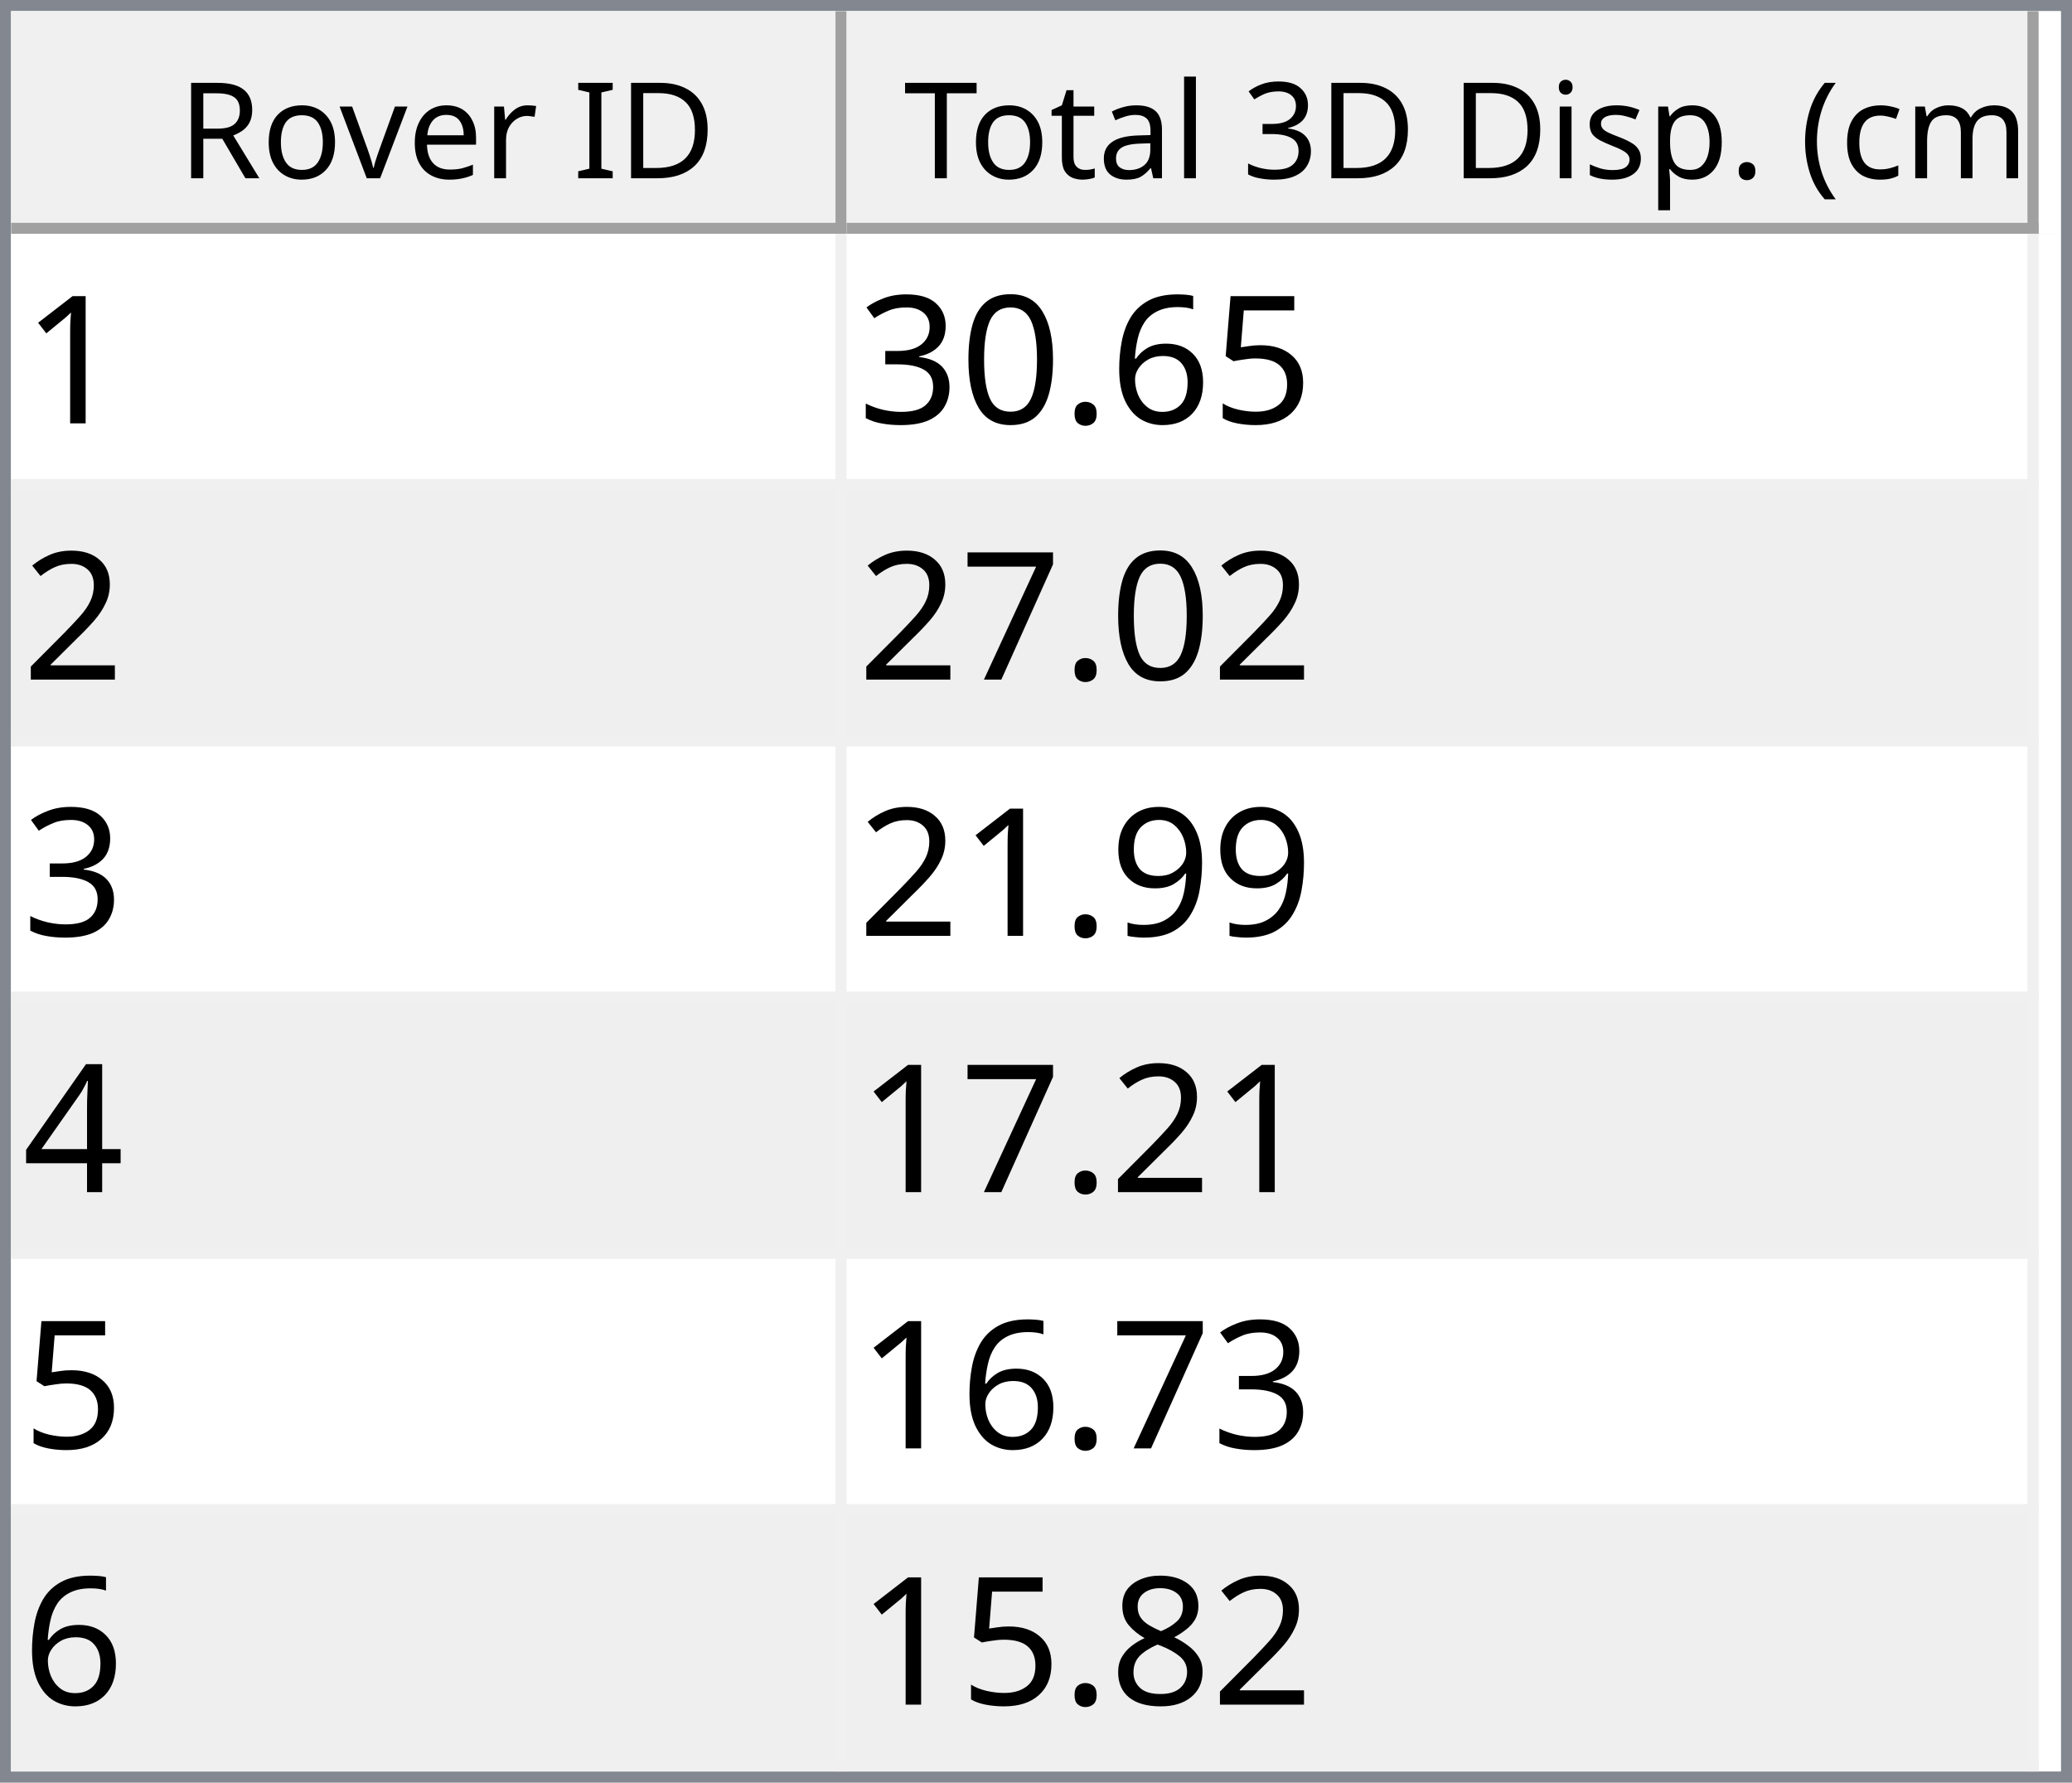
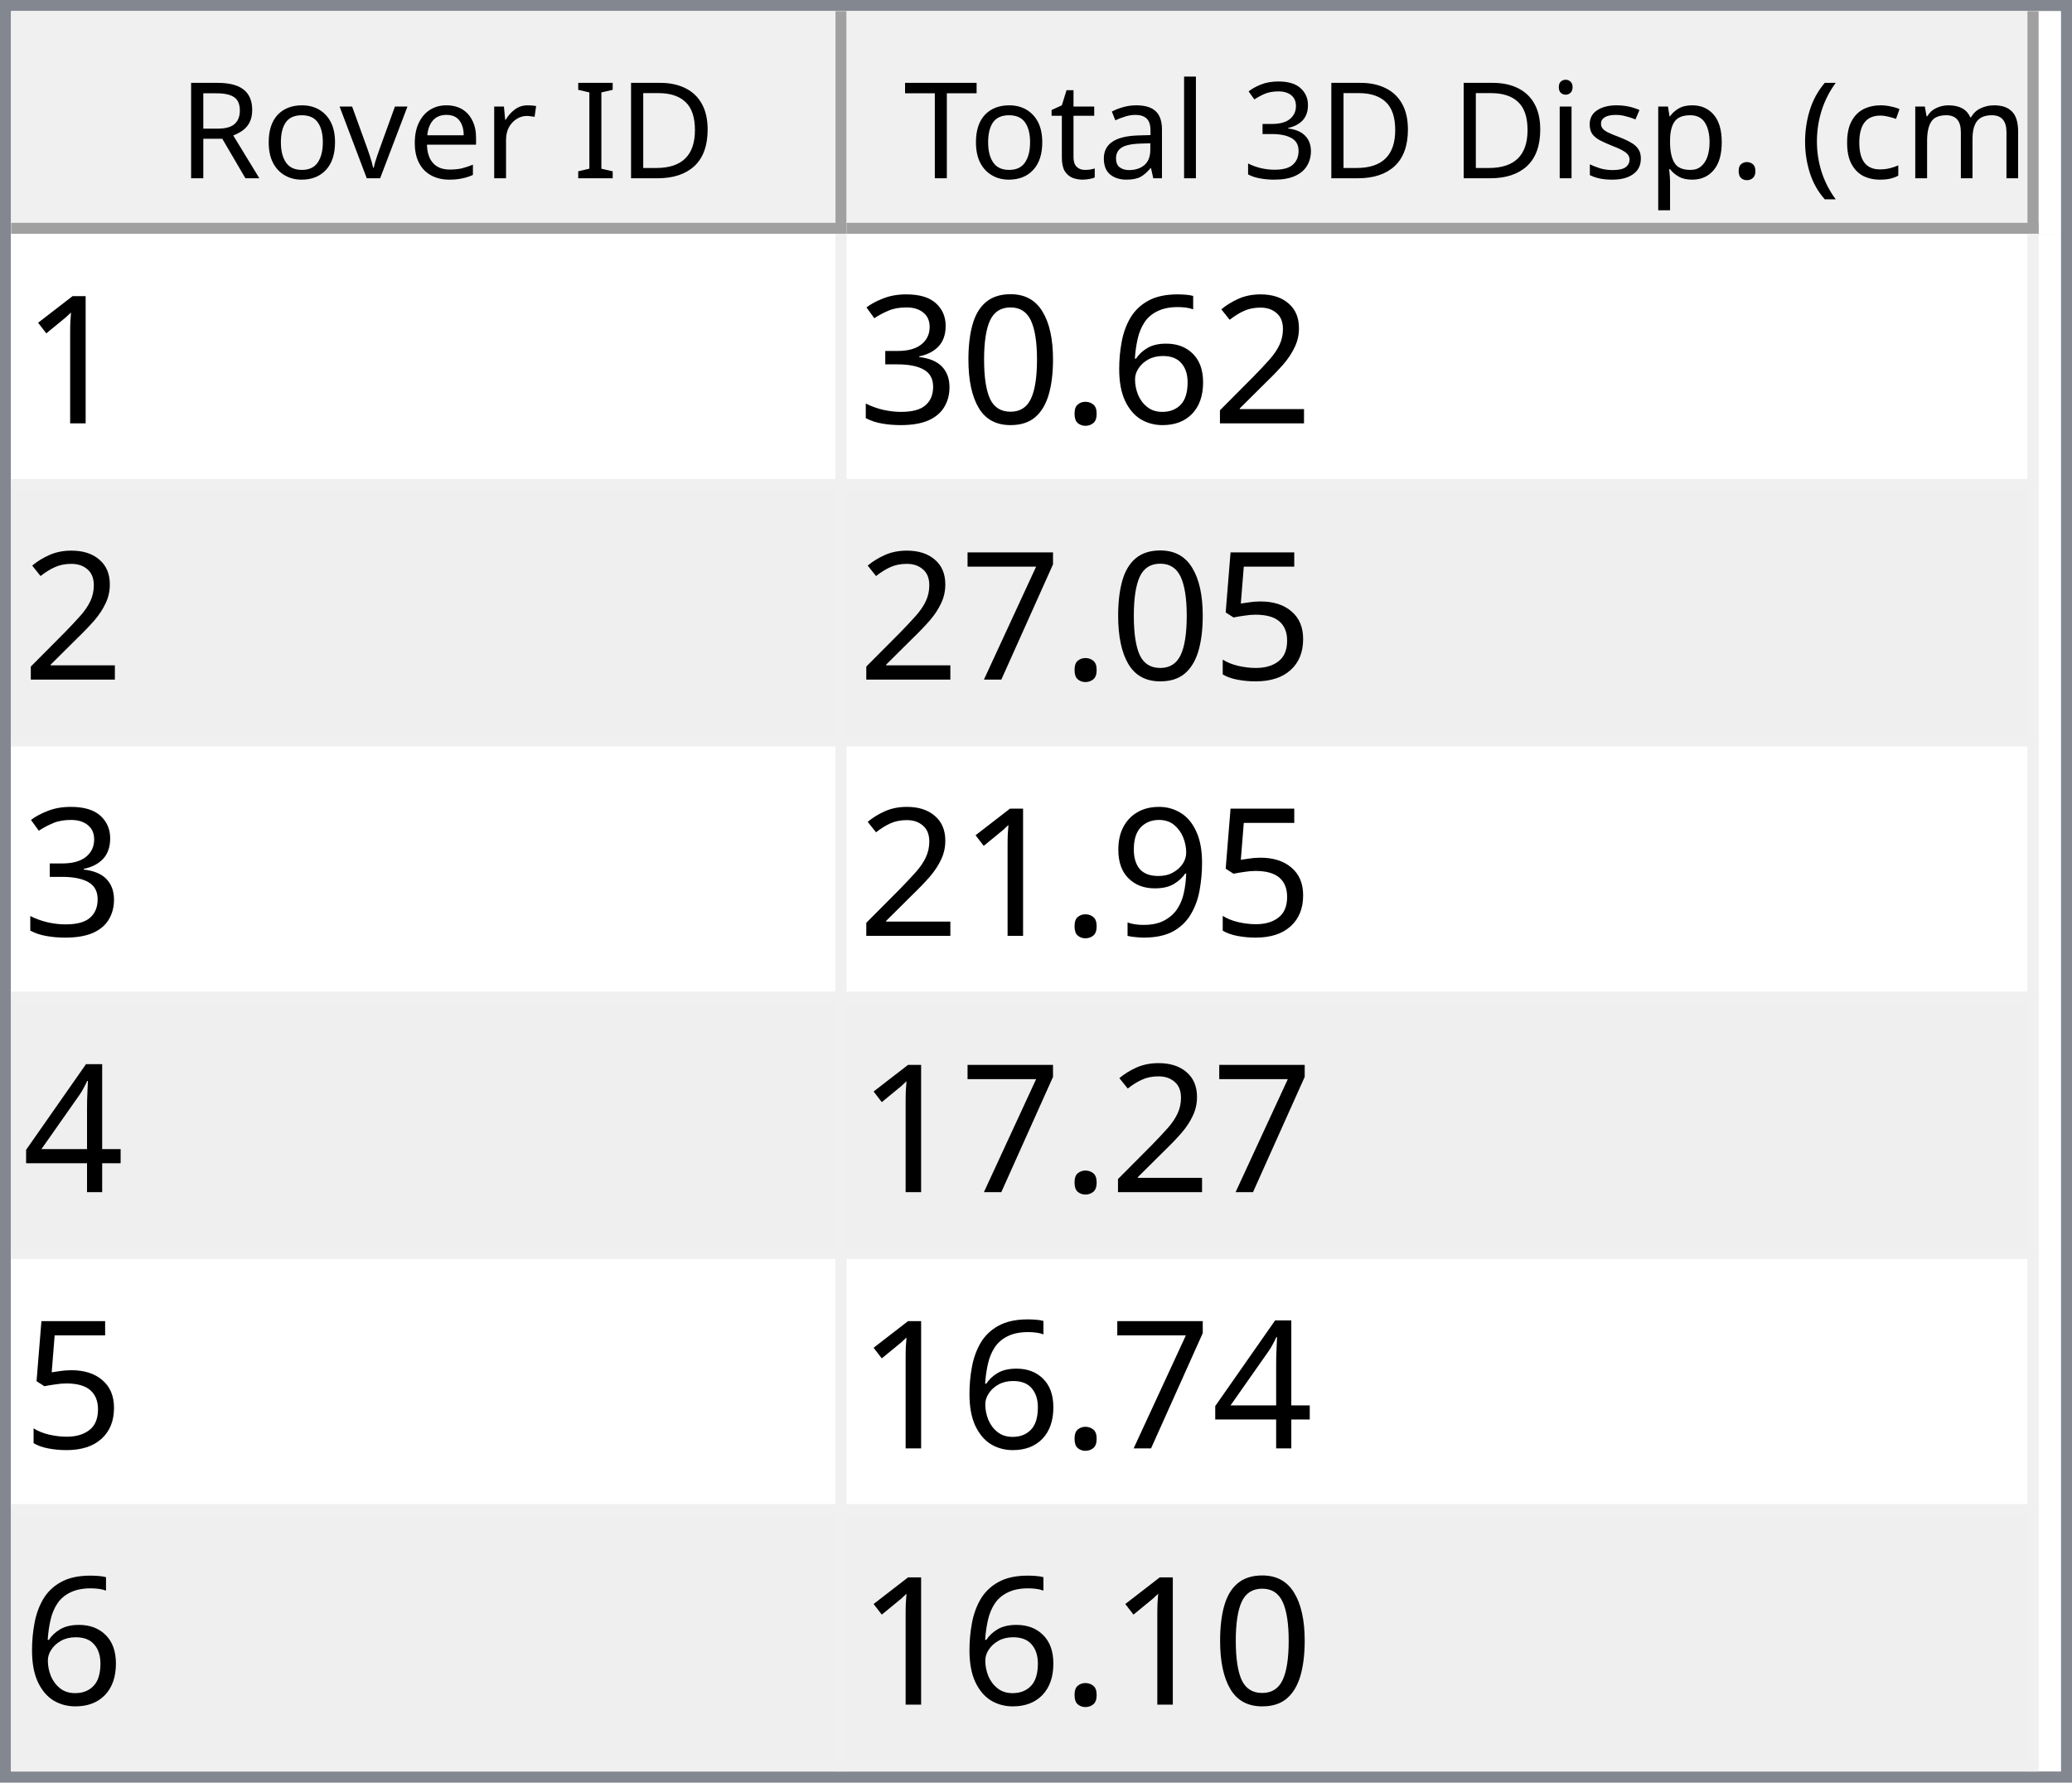
<svg xmlns="http://www.w3.org/2000/svg" style="fill-opacity:1; color-rendering:auto; color-interpolation:auto; text-rendering:auto; stroke:black; stroke-linecap:square; stroke-miterlimit:10; shape-rendering:auto; stroke-opacity:1; fill:black; stroke-dasharray:none; font-weight:normal; stroke-width:1; font-family:'Dialog'; font-style:normal; stroke-linejoin:miter; font-size:12px; stroke-dashoffset:0; image-rendering:auto;" width="186" height="160">
  <defs id="genericDefs" />
  <g>
    <defs id="defs1">
      <clipPath clipPathUnits="userSpaceOnUse" id="clipPath1">
        <path d="M0 0 L186 0 L186 160 L0 160 L0 0 Z" />
      </clipPath>
      <clipPath clipPathUnits="userSpaceOnUse" id="clipPath2">
        <path d="M0 0 L0 160 L186 160 L186 0 Z" />
      </clipPath>
      <clipPath clipPathUnits="userSpaceOnUse" id="clipPath3">
        <path d="M0 0 L0 20 L184 20 L184 0 Z" />
      </clipPath>
      <clipPath clipPathUnits="userSpaceOnUse" id="clipPath4">
        <path d="M0 0 L0 20 L75 20 L75 0 Z" />
      </clipPath>
      <clipPath clipPathUnits="userSpaceOnUse" id="clipPath5">
        <path d="M1 1 L1 19 L74 19 L74 1 Z" />
      </clipPath>
      <clipPath clipPathUnits="userSpaceOnUse" id="clipPath6">
        <path d="M0 0 L0 18 L73 18 L73 0 Z" />
      </clipPath>
      <clipPath clipPathUnits="userSpaceOnUse" id="clipPath7">
        <path d="M-0.5 -0.5 L-0.5 19.5 L74.5 19.5 L74.5 -0.5 Z" />
      </clipPath>
      <clipPath clipPathUnits="userSpaceOnUse" id="clipPath8">
        <path d="M0 0 L0 20 L107 20 L107 0 Z" />
      </clipPath>
      <clipPath clipPathUnits="userSpaceOnUse" id="clipPath9">
        <path d="M1 1 L1 19 L106 19 L106 1 Z" />
      </clipPath>
      <clipPath clipPathUnits="userSpaceOnUse" id="clipPath10">
        <path d="M0 0 L0 18 L105 18 L105 0 Z" />
      </clipPath>
      <clipPath clipPathUnits="userSpaceOnUse" id="clipPath11">
        <path d="M-0.5 -0.5 L-0.5 19.5 L106.5 19.5 L106.5 -0.5 Z" />
      </clipPath>
      <clipPath clipPathUnits="userSpaceOnUse" id="clipPath12">
        <path d="M0 0 L0 138 L184 138 L184 0 Z" />
      </clipPath>
      <clipPath clipPathUnits="userSpaceOnUse" id="clipPath13">
        <path d="M0 0 L0 138 L182 138 L182 0 Z" />
      </clipPath>
      <clipPath clipPathUnits="userSpaceOnUse" id="clipPath14">
        <path d="M-0.5 -0.5 L-0.5 137.5 L181.5 137.5 L181.5 -0.5 Z" />
      </clipPath>
      <clipPath clipPathUnits="userSpaceOnUse" id="clipPath15">
        <path d="M0 0 L0 22 L74 22 L74 0 Z" />
      </clipPath>
      <clipPath clipPathUnits="userSpaceOnUse" id="clipPath16">
        <path d="M0 0 L0 22 L106 22 L106 0 Z" />
      </clipPath>
      <font horiz-adv-x="64.551" id="font1">
        <font-face ascent="107.91" descent="25.098" units-per-em="100" style="font-style:normal; font-family:Segoe UI; font-weight:normal;" />
        <missing-glyph horiz-adv-x="64.551" d="M8.109 0 L8.109 68.266 L56.453 68.266 L56.453 0 L8.109 0 ZM15.328 7.234 L49.219 7.234 L49.219 61.031 L15.328 61.031 L15.328 7.234 Z" />
        <glyph unicode="D" horiz-adv-x="70.117" d="M9.188 0 L9.188 70.016 L28.516 70.016 Q65.531 70.016 65.531 35.891 Q65.531 19.672 55.25 9.836 Q44.969 0 27.734 0 L9.188 0 ZM17.391 62.594 L17.391 7.422 L27.828 7.422 Q41.609 7.422 49.273 14.797 Q56.938 22.172 56.938 35.688 Q56.938 62.594 28.328 62.594 L17.391 62.594 Z" />
        <glyph unicode="I" horiz-adv-x="26.611" d="M17.391 0 L9.188 0 L9.188 70.016 L17.391 70.016 L17.391 0 Z" />
        <glyph unicode=" " horiz-adv-x="27.393" d="" />
        <glyph unicode="r" horiz-adv-x="34.766" d="M34.188 41.891 Q32.078 43.5 28.125 43.5 Q23 43.5 19.555 38.672 Q16.109 33.844 16.109 25.484 L16.109 0 L8.109 0 L8.109 50 L16.109 50 L16.109 39.703 L16.312 39.703 Q18.016 44.969 21.531 47.922 Q25.047 50.875 29.391 50.875 Q32.516 50.875 34.188 50.203 L34.188 41.891 Z" />
        <glyph unicode="e" horiz-adv-x="52.295" d="M48.297 23 L12.984 23 Q13.188 14.656 17.484 10.109 Q21.781 5.562 29.297 5.562 Q37.75 5.562 44.828 11.141 L44.828 3.609 Q38.234 -1.172 27.391 -1.172 Q16.797 -1.172 10.742 5.641 Q4.688 12.453 4.688 24.812 Q4.688 36.469 11.305 43.82 Q17.922 51.172 27.734 51.172 Q37.547 51.172 42.922 44.828 Q48.297 38.484 48.297 27.203 L48.297 23 ZM40.094 29.781 Q40.047 36.719 36.75 40.578 Q33.453 44.438 27.594 44.438 Q21.922 44.438 17.969 40.383 Q14.016 36.328 13.094 29.781 L40.094 29.781 Z" />
        <glyph unicode="v" horiz-adv-x="47.9" d="M47.406 50 L27.484 0 L19.625 0 L0.688 50 L9.469 50 L22.172 13.672 Q23.578 9.672 23.922 6.688 L24.125 6.688 Q24.609 10.453 25.688 13.484 L38.969 50 L47.406 50 Z" />
        <glyph unicode="o" horiz-adv-x="58.594" d="M29 -1.172 Q17.922 -1.172 11.305 5.836 Q4.688 12.844 4.688 24.422 Q4.688 37.016 11.57 44.094 Q18.453 51.172 30.172 51.172 Q41.359 51.172 47.633 44.289 Q53.906 37.406 53.906 25.203 Q53.906 13.234 47.141 6.031 Q40.375 -1.172 29 -1.172 ZM29.594 44.438 Q21.875 44.438 17.383 39.188 Q12.891 33.938 12.891 24.703 Q12.891 15.828 17.43 10.695 Q21.969 5.562 29.594 5.562 Q37.359 5.562 41.531 10.594 Q45.703 15.625 45.703 24.906 Q45.703 34.281 41.531 39.359 Q37.359 44.438 29.594 44.438 Z" />
        <glyph unicode="R" horiz-adv-x="59.814" d="M59.375 0 L49.609 0 L37.891 19.625 Q36.281 22.359 34.766 24.289 Q33.25 26.219 31.664 27.438 Q30.078 28.656 28.25 29.219 Q26.422 29.781 24.125 29.781 L17.391 29.781 L17.391 0 L9.188 0 L9.188 70.016 L30.078 70.016 Q34.672 70.016 38.555 68.867 Q42.438 67.719 45.289 65.375 Q48.141 63.031 49.758 59.547 Q51.375 56.062 51.375 51.375 Q51.375 47.703 50.273 44.656 Q49.172 41.609 47.148 39.211 Q45.125 36.812 42.266 35.133 Q39.406 33.453 35.844 32.516 L35.844 32.328 Q37.594 31.547 38.891 30.547 Q40.188 29.547 41.359 28.18 Q42.531 26.812 43.68 25.078 Q44.828 23.344 46.234 21.047 L59.375 0 ZM17.391 62.594 L17.391 37.203 L28.516 37.203 Q31.594 37.203 34.203 38.133 Q36.812 39.062 38.719 40.797 Q40.625 42.531 41.703 45.047 Q42.781 47.562 42.781 50.688 Q42.781 56.297 39.141 59.445 Q35.5 62.594 28.609 62.594 L17.391 62.594 Z" />
        <glyph unicode=")" horiz-adv-x="30.176" d="M8.297 -15.922 L1.172 -15.922 Q16.406 2.344 16.406 26.812 Q16.406 51.469 1.078 70.016 L8.297 70.016 Q23.531 52.156 23.531 26.703 Q23.531 1.375 8.297 -15.922 Z" />
        <glyph unicode="m" horiz-adv-x="86.133" d="M79.109 0 L71.094 0 L71.094 28.719 Q71.094 37.016 68.531 40.727 Q65.969 44.438 59.906 44.438 Q54.781 44.438 51.195 39.75 Q47.609 35.062 47.609 28.516 L47.609 0 L39.594 0 L39.594 29.688 Q39.594 44.438 28.219 44.438 Q22.953 44.438 19.531 40.016 Q16.109 35.594 16.109 28.516 L16.109 0 L8.109 0 L8.109 50 L16.109 50 L16.109 42.094 L16.312 42.094 Q21.625 51.172 31.844 51.172 Q36.969 51.172 40.773 48.312 Q44.578 45.453 46 40.828 Q51.562 51.172 62.594 51.172 Q79.109 51.172 79.109 30.812 L79.109 0 Z" />
        <glyph unicode="c" horiz-adv-x="46.191" d="M42.188 2.297 Q36.422 -1.172 28.516 -1.172 Q17.828 -1.172 11.258 5.789 Q4.688 12.75 4.688 23.828 Q4.688 36.188 11.766 43.68 Q18.844 51.172 30.672 51.172 Q37.25 51.172 42.281 48.734 L42.281 40.531 Q36.719 44.438 30.375 44.438 Q22.703 44.438 17.797 38.945 Q12.891 33.453 12.891 24.516 Q12.891 15.719 17.508 10.641 Q22.125 5.562 29.891 5.562 Q36.422 5.562 42.188 9.906 L42.188 2.297 Z" />
        <glyph unicode="(" horiz-adv-x="30.176" d="M29.109 -15.922 L21.969 -15.922 Q6.844 1.375 6.844 26.703 Q6.844 52.156 21.969 70.016 L29.203 70.016 Q13.875 51.469 13.875 26.812 Q13.875 2.344 29.109 -15.922 Z" />
        <glyph unicode="." horiz-adv-x="21.68" d="M10.891 -1.078 Q8.641 -1.078 7.055 0.539 Q5.469 2.156 5.469 4.391 Q5.469 6.641 7.055 8.273 Q8.641 9.906 10.891 9.906 Q13.188 9.906 14.797 8.273 Q16.406 6.641 16.406 4.391 Q16.406 2.156 14.797 0.539 Q13.188 -1.078 10.891 -1.078 Z" />
        <glyph unicode="p" horiz-adv-x="58.789" d="M16.312 7.234 L16.109 7.234 L16.109 -23 L8.109 -23 L8.109 50 L16.109 50 L16.109 41.219 L16.312 41.219 Q22.219 51.172 33.594 51.172 Q43.266 51.172 48.688 44.461 Q54.109 37.75 54.109 26.469 Q54.109 13.922 48 6.375 Q41.891 -1.172 31.297 -1.172 Q21.578 -1.172 16.312 7.234 ZM16.109 27.391 L16.109 20.406 Q16.109 14.203 20.141 9.883 Q24.172 5.562 30.375 5.562 Q37.641 5.562 41.773 11.133 Q45.906 16.703 45.906 26.609 Q45.906 34.969 42.047 39.703 Q38.188 44.438 31.594 44.438 Q24.609 44.438 20.359 39.578 Q16.109 34.719 16.109 27.391 Z" />
        <glyph unicode="s" horiz-adv-x="42.432" d="M5.078 1.812 L5.078 10.406 Q11.625 5.562 19.484 5.562 Q30.031 5.562 30.031 12.594 Q30.031 14.594 29.125 15.992 Q28.219 17.391 26.68 18.461 Q25.141 19.531 23.07 20.383 Q21 21.234 18.609 22.172 Q15.281 23.484 12.766 24.828 Q10.25 26.172 8.57 27.859 Q6.891 29.547 6.031 31.695 Q5.172 33.844 5.172 36.719 Q5.172 40.234 6.789 42.945 Q8.406 45.656 11.086 47.484 Q13.766 49.312 17.211 50.242 Q20.656 51.172 24.312 51.172 Q30.812 51.172 35.938 48.922 L35.938 40.828 Q30.422 44.438 23.25 44.438 Q21 44.438 19.195 43.922 Q17.391 43.406 16.094 42.477 Q14.797 41.547 14.086 40.258 Q13.375 38.969 13.375 37.406 Q13.375 35.453 14.086 34.133 Q14.797 32.812 16.164 31.789 Q17.531 30.766 19.484 29.938 Q21.438 29.109 23.922 28.125 Q27.25 26.859 29.883 25.516 Q32.516 24.172 34.375 22.484 Q36.234 20.797 37.234 18.602 Q38.234 16.406 38.234 13.375 Q38.234 9.672 36.602 6.938 Q34.969 4.203 32.234 2.398 Q29.5 0.594 25.93 -0.289 Q22.359 -1.172 18.453 -1.172 Q10.75 -1.172 5.078 1.812 Z" />
        <glyph unicode="i" horiz-adv-x="24.219" d="M12.203 62.703 Q10.062 62.703 8.547 64.164 Q7.031 65.625 7.031 67.875 Q7.031 70.125 8.547 71.609 Q10.062 73.094 12.203 73.094 Q14.406 73.094 15.945 71.609 Q17.484 70.125 17.484 67.875 Q17.484 65.719 15.945 64.211 Q14.406 62.703 12.203 62.703 ZM16.109 0 L8.109 0 L8.109 50 L16.109 50 L16.109 0 Z" />
        <glyph unicode="3" horiz-adv-x="53.906" d="M46.531 19.828 Q46.531 15.094 44.75 11.211 Q42.969 7.328 39.719 4.57 Q36.469 1.812 31.93 0.297 Q27.391 -1.219 21.922 -1.219 Q11.922 -1.219 6 2.594 L6 11.188 Q13.094 5.609 22.219 5.609 Q25.875 5.609 28.828 6.539 Q31.781 7.469 33.906 9.227 Q36.031 10.984 37.18 13.477 Q38.328 15.969 38.328 19.094 Q38.328 32.812 18.797 32.812 L12.984 32.812 L12.984 39.594 L18.5 39.594 Q35.797 39.594 35.797 52.484 Q35.797 64.406 22.609 64.406 Q15.188 64.406 8.688 59.422 L8.688 67.188 Q15.375 71.188 24.609 71.188 Q29 71.188 32.57 69.969 Q36.141 68.75 38.68 66.555 Q41.219 64.359 42.609 61.281 Q44 58.203 44 54.5 Q44 40.672 30.031 36.719 L30.031 36.531 Q33.594 36.141 36.625 34.797 Q39.656 33.453 41.852 31.305 Q44.047 29.156 45.289 26.25 Q46.531 23.344 46.531 19.828 Z" />
        <glyph unicode="l" horiz-adv-x="24.219" d="M16.109 0 L8.109 0 L8.109 74.031 L16.109 74.031 L16.109 0 Z" />
        <glyph unicode="a" horiz-adv-x="50.879" d="M43.891 0 L35.891 0 L35.891 7.812 L35.688 7.812 Q30.469 -1.172 20.312 -1.172 Q12.844 -1.172 8.617 2.781 Q4.391 6.734 4.391 13.281 Q4.391 27.297 20.906 29.594 L35.891 31.688 Q35.891 44.438 25.594 44.438 Q16.547 44.438 9.281 38.281 L9.281 46.484 Q16.656 51.172 26.266 51.172 Q43.891 51.172 43.891 32.516 L43.891 0 ZM35.891 25.297 L23.828 23.641 Q18.266 22.859 15.43 20.875 Q12.594 18.891 12.594 13.875 Q12.594 10.203 15.211 7.883 Q17.828 5.562 22.172 5.562 Q28.125 5.562 32.008 9.742 Q35.891 13.922 35.891 20.312 L35.891 25.297 Z" />
        <glyph unicode="t" horiz-adv-x="33.887" d="M31.297 0.484 Q28.469 -1.078 23.828 -1.078 Q10.688 -1.078 10.688 13.578 L10.688 43.172 L2.094 43.172 L2.094 50 L10.688 50 L10.688 62.203 L18.703 64.797 L18.703 50 L31.297 50 L31.297 43.172 L18.703 43.172 L18.703 14.984 Q18.703 9.969 20.414 7.82 Q22.125 5.672 26.078 5.672 Q29.109 5.672 31.297 7.328 L31.297 0.484 Z" />
        <glyph unicode="T" horiz-adv-x="52.393" d="M50.594 62.594 L30.375 62.594 L30.375 0 L22.172 0 L22.172 62.594 L2 62.594 L2 70.016 L50.594 70.016 L50.594 62.594 Z" />
      </font>
      <font horiz-adv-x="75.0" id="font2">
        <font-face ascent="100.537" descent="21.973" units-per-em="100" style="font-style:normal; font-family:sans-serif; font-weight:normal;" />
        <missing-glyph horiz-adv-x="75.0" d="M12.5 0 L12.5 62.5 L62.5 62.5 L62.5 0 L12.5 0 ZM14.062 1.562 L60.938 1.562 L60.938 60.938 L14.062 60.938 L14.062 1.562 Z" />
        <glyph unicode="1" horiz-adv-x="55.615" d="M37.25 0 L28.469 0 L28.469 56 Q25.297 52.984 20.141 49.953 Q14.984 46.922 10.891 45.406 L10.891 53.906 Q18.266 57.375 23.781 62.305 Q29.297 67.234 31.594 71.875 L37.25 71.875 L37.25 0 Z" />
-         <glyph unicode="5" horiz-adv-x="55.615" d="M4.156 18.75 L13.375 19.531 Q14.406 12.797 18.141 9.398 Q21.875 6 27.156 6 Q33.5 6 37.891 10.789 Q42.281 15.578 42.281 23.484 Q42.281 31 38.062 35.352 Q33.844 39.703 27 39.703 Q22.75 39.703 19.336 37.773 Q15.922 35.844 13.969 32.766 L5.719 33.844 L12.641 70.609 L48.25 70.609 L48.25 62.203 L19.672 62.203 L15.828 42.969 Q22.266 47.469 29.344 47.469 Q38.719 47.469 45.164 40.969 Q51.609 34.469 51.609 24.266 Q51.609 14.547 45.953 7.469 Q39.062 -1.219 27.156 -1.219 Q17.391 -1.219 11.211 4.25 Q5.031 9.719 4.156 18.75 Z" />
+         <glyph unicode="2" horiz-adv-x="55.615" d="M50.344 8.453 L50.344 0 L3.031 0 Q2.938 3.172 4.047 6.109 Q5.859 10.938 9.836 15.625 Q13.812 20.312 21.344 26.469 Q33.016 36.031 37.117 41.625 Q41.219 47.219 41.219 52.203 Q41.219 57.422 37.477 61.008 Q33.734 64.594 27.734 64.594 Q21.391 64.594 17.578 60.789 Q13.766 56.984 13.719 50.25 L4.688 51.172 Q5.609 61.281 11.664 66.578 Q17.719 71.875 27.938 71.875 Q38.234 71.875 44.242 66.164 Q50.25 60.453 50.25 52 Q50.25 47.703 48.492 43.555 Q46.734 39.406 42.656 34.812 Q38.578 30.219 29.109 22.219 Q21.188 15.578 18.945 13.211 Q16.703 10.844 15.234 8.453 L50.344 8.453 Z" />
        <glyph unicode="6" horiz-adv-x="55.615" d="M49.75 54.047 L41.016 53.375 Q39.844 58.547 37.703 60.891 Q34.125 64.656 28.906 64.656 Q24.703 64.656 21.531 62.312 Q17.391 59.281 14.992 53.469 Q12.594 47.656 12.5 36.922 Q15.672 41.75 20.266 44.094 Q24.859 46.438 29.891 46.438 Q38.672 46.438 44.852 39.969 Q51.031 33.5 51.031 23.25 Q51.031 16.5 48.125 10.719 Q45.219 4.938 40.141 1.859 Q35.062 -1.219 28.609 -1.219 Q17.625 -1.219 10.695 6.859 Q3.766 14.938 3.766 33.5 Q3.766 54.25 11.422 63.672 Q18.109 71.875 29.438 71.875 Q37.891 71.875 43.289 67.141 Q48.688 62.406 49.75 54.047 ZM13.875 23.188 Q13.875 18.656 15.797 14.508 Q17.719 10.359 21.188 8.18 Q24.656 6 28.469 6 Q34.031 6 38.039 10.492 Q42.047 14.984 42.047 22.703 Q42.047 30.125 38.086 34.398 Q34.125 38.672 28.125 38.672 Q22.172 38.672 18.023 34.398 Q13.875 30.125 13.875 23.188 Z" />
        <glyph unicode="." horiz-adv-x="27.783" d="M9.078 0 L9.078 10.016 L19.094 10.016 L19.094 0 L9.078 0 Z" />
        <glyph unicode="0" horiz-adv-x="55.615" d="M4.156 35.297 Q4.156 48 6.766 55.742 Q9.375 63.484 14.523 67.68 Q19.672 71.875 27.484 71.875 Q33.25 71.875 37.594 69.555 Q41.938 67.234 44.773 62.867 Q47.609 58.5 49.219 52.227 Q50.828 45.953 50.828 35.297 Q50.828 22.703 48.242 14.969 Q45.656 7.234 40.508 3.008 Q35.359 -1.219 27.484 -1.219 Q17.141 -1.219 11.234 6.203 Q4.156 15.141 4.156 35.297 ZM13.188 35.297 Q13.188 17.672 17.312 11.836 Q21.438 6 27.484 6 Q33.547 6 37.672 11.859 Q41.797 17.719 41.797 35.297 Q41.797 52.984 37.672 58.789 Q33.547 64.594 27.391 64.594 Q21.344 64.594 17.719 59.469 Q13.188 52.938 13.188 35.297 Z" />
        <glyph unicode="3" horiz-adv-x="55.615" d="M4.203 18.891 L12.984 20.062 Q14.5 12.594 18.141 9.297 Q21.781 6 27 6 Q33.203 6 37.477 10.297 Q41.75 14.594 41.75 20.953 Q41.75 27 37.797 30.93 Q33.844 34.859 27.734 34.859 Q25.25 34.859 21.531 33.891 L22.516 41.609 Q23.391 41.5 23.922 41.5 Q29.547 41.5 34.039 44.43 Q38.531 47.359 38.531 53.469 Q38.531 58.297 35.258 61.477 Q31.984 64.656 26.812 64.656 Q21.688 64.656 18.266 61.43 Q14.844 58.203 13.875 51.766 L5.078 53.328 Q6.688 62.156 12.398 67.016 Q18.109 71.875 26.609 71.875 Q32.469 71.875 37.398 69.359 Q42.328 66.844 44.945 62.5 Q47.562 58.156 47.562 53.266 Q47.562 48.641 45.07 44.828 Q42.578 41.016 37.703 38.766 Q44.047 37.312 47.562 32.695 Q51.078 28.078 51.078 21.141 Q51.078 11.766 44.242 5.25 Q37.406 -1.266 26.953 -1.266 Q17.531 -1.266 11.305 4.352 Q5.078 9.969 4.203 18.891 Z" />
-         <glyph unicode="2" horiz-adv-x="55.615" d="M50.344 8.453 L50.344 0 L3.031 0 Q2.938 3.172 4.047 6.109 Q5.859 10.938 9.836 15.625 Q13.812 20.312 21.344 26.469 Q33.016 36.031 37.117 41.625 Q41.219 47.219 41.219 52.203 Q41.219 57.422 37.477 61.008 Q33.734 64.594 27.734 64.594 Q21.391 64.594 17.578 60.789 Q13.766 56.984 13.719 50.25 L4.688 51.172 Q5.609 61.281 11.664 66.578 Q17.719 71.875 27.938 71.875 Q38.234 71.875 44.242 66.164 Q50.25 60.453 50.25 52 Q50.25 47.703 48.492 43.555 Q46.734 39.406 42.656 34.812 Q38.578 30.219 29.109 22.219 Q21.188 15.578 18.945 13.211 Q16.703 10.844 15.234 8.453 L50.344 8.453 Z" />
+         <glyph unicode="5" horiz-adv-x="55.615" d="M4.156 18.75 L13.375 19.531 Q14.406 12.797 18.141 9.398 Q21.875 6 27.156 6 Q33.5 6 37.891 10.789 Q42.281 15.578 42.281 23.484 Q42.281 31 38.062 35.352 Q33.844 39.703 27 39.703 Q22.75 39.703 19.336 37.773 Q15.922 35.844 13.969 32.766 L5.719 33.844 L12.641 70.609 L48.25 70.609 L48.25 62.203 L19.672 62.203 L15.828 42.969 Q22.266 47.469 29.344 47.469 Q38.719 47.469 45.164 40.969 Q51.609 34.469 51.609 24.266 Q51.609 14.547 45.953 7.469 Q39.062 -1.219 27.156 -1.219 Q17.391 -1.219 11.211 4.25 Q5.031 9.719 4.156 18.75 Z" />
        <glyph unicode="7" horiz-adv-x="55.615" d="M4.734 62.203 L4.734 70.656 L51.078 70.656 L51.078 63.812 Q44.234 56.547 37.523 44.484 Q30.812 32.422 27.156 19.672 Q24.516 10.688 23.781 0 L14.75 0 Q14.891 8.453 18.062 20.414 Q21.234 32.375 27.172 43.484 Q33.109 54.594 39.797 62.203 L4.734 62.203 Z" />
        <glyph unicode="9" horiz-adv-x="55.615" d="M5.469 16.547 L13.922 17.328 Q14.984 11.375 18.016 8.688 Q21.047 6 25.781 6 Q29.828 6 32.883 7.859 Q35.938 9.719 37.891 12.82 Q39.844 15.922 41.164 21.195 Q42.484 26.469 42.484 31.938 Q42.484 32.516 42.438 33.688 Q39.797 29.5 35.234 26.883 Q30.672 24.266 25.344 24.266 Q16.453 24.266 10.305 30.711 Q4.156 37.156 4.156 47.703 Q4.156 58.594 10.578 65.234 Q17 71.875 26.656 71.875 Q33.641 71.875 39.43 68.117 Q45.219 64.359 48.219 57.398 Q51.219 50.438 51.219 37.25 Q51.219 23.531 48.242 15.406 Q45.266 7.281 39.383 3.031 Q33.5 -1.219 25.594 -1.219 Q17.188 -1.219 11.867 3.445 Q6.547 8.109 5.469 16.547 ZM41.453 48.141 Q41.453 55.719 37.43 60.156 Q33.406 64.594 27.734 64.594 Q21.875 64.594 17.531 59.812 Q13.188 55.031 13.188 47.406 Q13.188 40.578 17.312 36.305 Q21.438 32.031 27.484 32.031 Q33.594 32.031 37.523 36.305 Q41.453 40.578 41.453 48.141 Z" />
        <glyph unicode="4" horiz-adv-x="55.615" d="M32.328 0 L32.328 17.141 L1.266 17.141 L1.266 25.203 L33.938 71.578 L41.109 71.578 L41.109 25.203 L50.781 25.203 L50.781 17.141 L41.109 17.141 L41.109 0 L32.328 0 ZM32.328 25.203 L32.328 57.469 L9.906 25.203 L32.328 25.203 Z" />
-         <glyph unicode="8" horiz-adv-x="55.615" d="M17.672 38.812 Q12.203 40.828 9.57 44.539 Q6.938 48.25 6.938 53.422 Q6.938 61.234 12.555 66.555 Q18.172 71.875 27.484 71.875 Q36.859 71.875 42.578 66.43 Q48.297 60.984 48.297 53.172 Q48.297 48.188 45.68 44.508 Q43.062 40.828 37.75 38.812 Q44.344 36.672 47.781 31.883 Q51.219 27.094 51.219 20.453 Q51.219 11.281 44.727 5.031 Q38.234 -1.219 27.641 -1.219 Q17.047 -1.219 10.547 5.055 Q4.047 11.328 4.047 20.703 Q4.047 27.688 7.594 32.398 Q11.141 37.109 17.672 38.812 ZM15.922 53.719 Q15.922 48.641 19.195 45.414 Q22.469 42.188 27.688 42.188 Q32.766 42.188 36.016 45.383 Q39.266 48.578 39.266 53.219 Q39.266 58.062 35.914 61.359 Q32.562 64.656 27.594 64.656 Q22.562 64.656 19.242 61.43 Q15.922 58.203 15.922 53.719 ZM13.094 20.656 Q13.094 16.891 14.875 13.375 Q16.656 9.859 20.172 7.93 Q23.688 6 27.734 6 Q34.031 6 38.133 10.055 Q42.234 14.109 42.234 20.359 Q42.234 26.703 38.016 30.859 Q33.797 35.016 27.438 35.016 Q21.234 35.016 17.164 30.914 Q13.094 26.812 13.094 20.656 Z" />
      </font>
    </defs>
    <g style="fill:white; stroke:white;">
      <rect x="0" y="0" width="186" style="clip-path:url(#clipPath1); stroke:none;" height="160" />
    </g>
    <g style="fill:white; text-rendering:optimizeSpeed; color-rendering:optimizeSpeed; image-rendering:optimizeSpeed; shape-rendering:crispEdges; stroke:white; color-interpolation:sRGB;">
      <rect x="0" width="186" height="160" y="0" style="stroke:none;" />
      <path style="stroke:none;" d="M0 160 L186 160 L186 0 L0 0 Z" />
    </g>
    <g style="fill:rgb(240,240,240); font-family:'Segoe UI'; stroke:rgb(240,240,240);">
      <rect x="0" y="0" width="186" style="clip-path:url(#clipPath2); stroke:none;" height="160" />
    </g>
    <g style="fill:rgb(130,135,144); font-family:'Segoe UI'; stroke:rgb(130,135,144);">
      <path d="M0 0 L186 0 L186 160 L0 160 L0 0 ZM1 1 L185 1 L185 159 L1 159 L1 1 Z" style="fill-rule:evenodd; clip-path:url(#clipPath2); stroke:none;" />
    </g>
    <g style="fill:white; font-family:'Segoe UI'; stroke:white;" transform="translate(1,1)">
      <rect x="0" y="0" width="184" style="clip-path:url(#clipPath3); stroke:none;" height="20" />
    </g>
    <g style="fill:rgb(240,240,240); font-family:'Segoe UI'; stroke:rgb(240,240,240);" transform="translate(1,1)">
      <rect x="0" y="0" width="75" style="clip-path:url(#clipPath4); stroke:none;" height="20" />
    </g>
    <g style="font-family:'Segoe UI';" transform="translate(2,2)">
      <text x="14" xml:space="preserve" y="14" style="clip-path:url(#clipPath6); stroke:none;">Rover ID</text>
    </g>
    <g style="fill:rgb(160,160,160); font-family:'Segoe UI'; stroke:rgb(160,160,160); stroke-linejoin:bevel;" transform="translate(1.5,1.5)">
      <line x1="74" x2="74" y1="0" style="fill:none; clip-path:url(#clipPath7);" y2="19" />
    </g>
    <g style="fill:rgb(160,160,160); font-family:'Segoe UI'; stroke:rgb(160,160,160); stroke-linejoin:bevel;" transform="matrix(1,0,0,1,1,1) translate(0.5,0.5)">
      <line x1="0" x2="74" y1="19" style="fill:none; clip-path:url(#clipPath7);" y2="19" />
    </g>
    <g style="fill:rgb(240,240,240); font-family:'Segoe UI'; stroke:rgb(240,240,240);" transform="translate(76,1)">
      <rect x="0" y="0" width="107" style="clip-path:url(#clipPath8); stroke:none;" height="20" />
    </g>
    <g style="font-family:'Segoe UI';" transform="translate(77,2)">
      <text x="1" xml:space="preserve" y="14" style="clip-path:url(#clipPath10); stroke:none;"> Total 3D Disp. (cm)</text>
    </g>
    <g style="fill:rgb(160,160,160); font-family:'Segoe UI'; stroke:rgb(160,160,160); stroke-linejoin:bevel;" transform="translate(76.5,1.5)">
      <line x1="106" x2="106" y1="0" style="fill:none; clip-path:url(#clipPath11);" y2="19" />
    </g>
    <g style="fill:rgb(160,160,160); font-family:'Segoe UI'; stroke:rgb(160,160,160); stroke-linejoin:bevel;" transform="matrix(1,0,0,1,76,1) translate(0.5,0.5)">
      <line x1="0" x2="106" y1="19" style="fill:none; clip-path:url(#clipPath11);" y2="19" />
    </g>
    <g style="fill:white; font-family:'Segoe UI'; stroke:white;" transform="translate(1,21)">
      <rect x="0" y="0" width="184" style="clip-path:url(#clipPath12); stroke:none;" height="138" />
    </g>
    <g style="fill:rgb(240,240,240); font-size:16px; font-family:sans-serif; stroke:rgb(240,240,240);" transform="translate(1,21)">
      <rect x="0" y="0" width="182" style="clip-path:url(#clipPath13); stroke:none;" height="138" />
      <line transform="translate(0.5,0.5)" x1="0" x2="181" y1="22" style="clip-path:url(#clipPath14); fill:none; stroke-linejoin:bevel;" y2="22" />
    </g>
    <g transform="matrix(1,0,0,1,1,21) translate(0.5,0.5)" style="fill:rgb(240,240,240); font-size:16px; font-family:sans-serif; stroke:rgb(240,240,240); stroke-linejoin:bevel;">
      <line x1="0" x2="181" y1="45" style="fill:none; clip-path:url(#clipPath14);" y2="45" />
    </g>
    <g transform="matrix(1,0,0,1,1,21) translate(0.5,0.5)" style="fill:rgb(240,240,240); font-size:16px; font-family:sans-serif; stroke:rgb(240,240,240); stroke-linejoin:bevel;">
      <line x1="0" x2="181" y1="68" style="fill:none; clip-path:url(#clipPath14);" y2="68" />
    </g>
    <g transform="matrix(1,0,0,1,1,21) translate(0.5,0.5)" style="fill:rgb(240,240,240); font-size:16px; font-family:sans-serif; stroke:rgb(240,240,240); stroke-linejoin:bevel;">
      <line x1="0" x2="181" y1="91" style="fill:none; clip-path:url(#clipPath14);" y2="91" />
    </g>
    <g transform="matrix(1,0,0,1,1,21) translate(0.5,0.5)" style="fill:rgb(240,240,240); font-size:16px; font-family:sans-serif; stroke:rgb(240,240,240); stroke-linejoin:bevel;">
      <line x1="0" x2="181" y1="114" style="fill:none; clip-path:url(#clipPath14);" y2="114" />
    </g>
    <g transform="matrix(1,0,0,1,1,21) translate(0.5,0.5)" style="fill:rgb(240,240,240); font-size:16px; font-family:sans-serif; stroke:rgb(240,240,240); stroke-linejoin:bevel;">
      <line x1="0" x2="181" y1="137" style="fill:none; clip-path:url(#clipPath14);" y2="137" />
    </g>
    <g transform="matrix(1,0,0,1,1,21) translate(0.5,0.5)" style="fill:rgb(240,240,240); font-size:16px; font-family:sans-serif; stroke:rgb(240,240,240); stroke-linejoin:bevel;">
      <line x1="74" x2="74" y1="0" style="fill:none; clip-path:url(#clipPath14);" y2="137" />
    </g>
    <g transform="matrix(1,0,0,1,1,21) translate(0.5,0.5)" style="fill:rgb(240,240,240); font-size:16px; font-family:sans-serif; stroke:rgb(240,240,240); stroke-linejoin:bevel;">
      <line x1="181" x2="181" y1="0" style="fill:none; clip-path:url(#clipPath14);" y2="137" />
    </g>
    <g style="fill:white; font-size:16px; font-family:sans-serif; stroke:white;" transform="matrix(1,0,0,1,1,21)">
      <rect x="0" y="0" width="74" style="clip-path:url(#clipPath15); stroke:none;" height="22" />
      <text x="1" y="17" style="fill:black; clip-path:url(#clipPath15); stroke:none;" xml:space="preserve">1</text>
    </g>
    <g style="fill:white; font-size:16px; font-family:sans-serif; stroke:white;" transform="matrix(1,0,0,1,1,21) translate(75,0)">
      <rect x="0" y="0" width="106" style="clip-path:url(#clipPath16); stroke:none;" height="22" />
-       <text x="1" y="17" style="fill:black; clip-path:url(#clipPath16); stroke:none;" xml:space="preserve">30.65</text>
+       <text x="1" y="17" style="fill:black; clip-path:url(#clipPath16); stroke:none;" xml:space="preserve">30.62</text>
    </g>
    <g style="fill:rgb(239,239,239); font-size:16px; font-family:sans-serif; stroke:rgb(239,239,239);" transform="matrix(1,0,0,1,1,21) translate(0,23)">
      <rect x="0" y="0" width="74" style="clip-path:url(#clipPath15); stroke:none;" height="22" />
      <text x="1" y="17" style="fill:black; clip-path:url(#clipPath15); stroke:none;" xml:space="preserve">2</text>
    </g>
    <g style="fill:rgb(239,239,239); font-size:16px; font-family:sans-serif; stroke:rgb(239,239,239);" transform="matrix(1,0,0,1,1,21) translate(75,23)">
      <rect x="0" y="0" width="106" style="clip-path:url(#clipPath16); stroke:none;" height="22" />
-       <text x="1" y="17" style="fill:black; clip-path:url(#clipPath16); stroke:none;" xml:space="preserve">27.02</text>
+       <text x="1" y="17" style="fill:black; clip-path:url(#clipPath16); stroke:none;" xml:space="preserve">27.05</text>
    </g>
    <g style="fill:white; font-size:16px; font-family:sans-serif; stroke:white;" transform="matrix(1,0,0,1,1,21) translate(0,46)">
      <rect x="0" y="0" width="74" style="clip-path:url(#clipPath15); stroke:none;" height="22" />
      <text x="1" y="17" style="fill:black; clip-path:url(#clipPath15); stroke:none;" xml:space="preserve">3</text>
    </g>
    <g style="fill:white; font-size:16px; font-family:sans-serif; stroke:white;" transform="matrix(1,0,0,1,1,21) translate(75,46)">
      <rect x="0" y="0" width="106" style="clip-path:url(#clipPath16); stroke:none;" height="22" />
-       <text x="1" y="17" style="fill:black; clip-path:url(#clipPath16); stroke:none;" xml:space="preserve">21.99</text>
+       <text x="1" y="17" style="fill:black; clip-path:url(#clipPath16); stroke:none;" xml:space="preserve">21.95</text>
    </g>
    <g style="fill:rgb(239,239,239); font-size:16px; font-family:sans-serif; stroke:rgb(239,239,239);" transform="matrix(1,0,0,1,1,21) translate(0,69)">
      <rect x="0" y="0" width="74" style="clip-path:url(#clipPath15); stroke:none;" height="22" />
      <text x="1" y="17" style="fill:black; clip-path:url(#clipPath15); stroke:none;" xml:space="preserve">4</text>
    </g>
    <g style="fill:rgb(239,239,239); font-size:16px; font-family:sans-serif; stroke:rgb(239,239,239);" transform="matrix(1,0,0,1,1,21) translate(75,69)">
      <rect x="0" y="0" width="106" style="clip-path:url(#clipPath16); stroke:none;" height="22" />
-       <text x="1" y="17" style="fill:black; clip-path:url(#clipPath16); stroke:none;" xml:space="preserve">17.21</text>
+       <text x="1" y="17" style="fill:black; clip-path:url(#clipPath16); stroke:none;" xml:space="preserve">17.27</text>
    </g>
    <g style="fill:white; font-size:16px; font-family:sans-serif; stroke:white;" transform="matrix(1,0,0,1,1,21) translate(0,92)">
      <rect x="0" y="0" width="74" style="clip-path:url(#clipPath15); stroke:none;" height="22" />
      <text x="1" y="17" style="fill:black; clip-path:url(#clipPath15); stroke:none;" xml:space="preserve">5</text>
    </g>
    <g style="fill:white; font-size:16px; font-family:sans-serif; stroke:white;" transform="matrix(1,0,0,1,1,21) translate(75,92)">
      <rect x="0" y="0" width="106" style="clip-path:url(#clipPath16); stroke:none;" height="22" />
-       <text x="1" y="17" style="fill:black; clip-path:url(#clipPath16); stroke:none;" xml:space="preserve">16.73</text>
+       <text x="1" y="17" style="fill:black; clip-path:url(#clipPath16); stroke:none;" xml:space="preserve">16.74</text>
    </g>
    <g style="fill:rgb(239,239,239); font-size:16px; font-family:sans-serif; stroke:rgb(239,239,239);" transform="matrix(1,0,0,1,1,21) translate(0,115)">
      <rect x="0" y="0" width="74" style="clip-path:url(#clipPath15); stroke:none;" height="22" />
      <text x="1" y="17" style="fill:black; clip-path:url(#clipPath15); stroke:none;" xml:space="preserve">6</text>
    </g>
    <g style="fill:rgb(239,239,239); font-size:16px; font-family:sans-serif; stroke:rgb(239,239,239);" transform="matrix(1,0,0,1,1,21) translate(75,115)">
      <rect x="0" y="0" width="106" style="clip-path:url(#clipPath16); stroke:none;" height="22" />
-       <text x="1" y="17" style="fill:black; clip-path:url(#clipPath16); stroke:none;" xml:space="preserve">15.82</text>
+       <text x="1" y="17" style="fill:black; clip-path:url(#clipPath16); stroke:none;" xml:space="preserve">16.10</text>
    </g>
  </g>
</svg>
